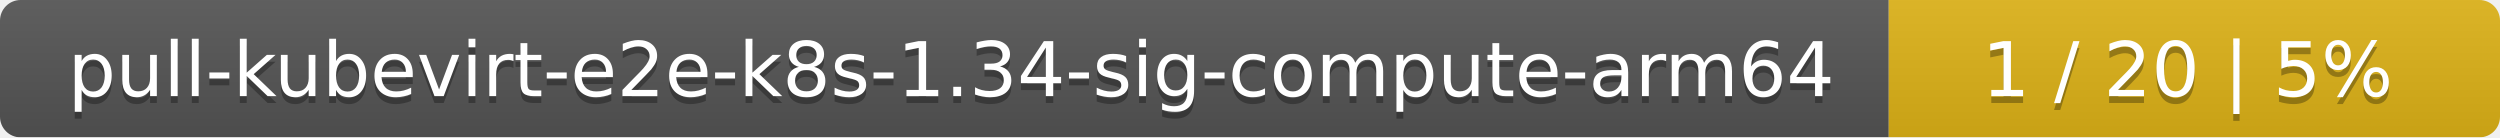
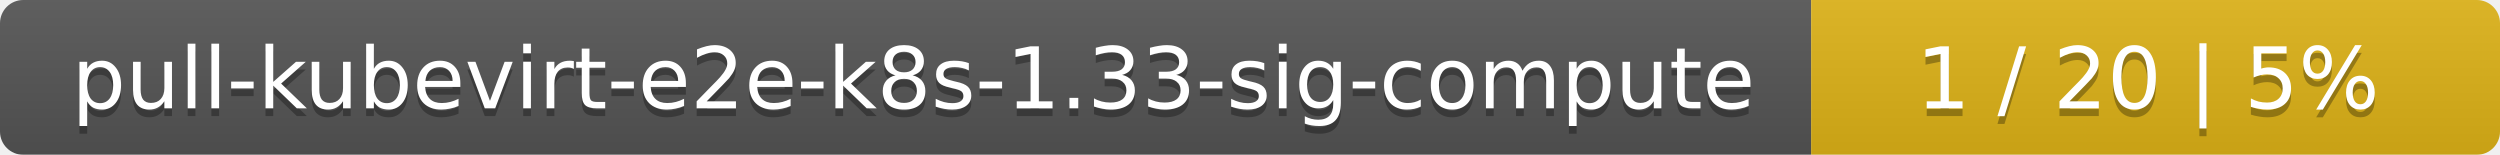
- <svg xmlns="http://www.w3.org/2000/svg" width="364" height="20">
+ <svg xmlns="http://www.w3.org/2000/svg" width="323" height="20">
  <linearGradient id="smooth" x2="0" y2="100%">
    <stop offset="0" stop-color="#bbb" stop-opacity=".1" />
    <stop offset="1" stop-opacity=".1" />
  </linearGradient>
  <mask id="round">
-     <rect width="364" height="20" rx="3" fill="#fff" />
+     <rect width="323" height="20" rx="3" fill="#fff" />
  </mask>
  <g mask="url(#round)">
-     <rect width="275" height="20" fill="#555" />
-     <rect x="275" width="89" height="20" fill="#dfb317" />
-     <rect width="364" height="20" fill="url(#smooth)" />
+     <rect width="234" height="20" fill="#555" />
+     <rect x="234" width="89" height="20" fill="#dfb317" />
+     <rect width="323" height="20" fill="url(#smooth)" />
  </g>
  <g fill="#fff" text-anchor="middle" font-family="DejaVu Sans,Verdana,Geneva,sans-serif" font-size="11">
-     <text x="138.5" y="15" fill="#010101" fill-opacity=".3">pull-kubevirt-e2e-k8s-1.34-sig-compute-arm64</text>
-     <text x="138.5" y="14">pull-kubevirt-e2e-k8s-1.34-sig-compute-arm64</text>
-     <text x="318.5" y="15" fill="#010101" fill-opacity=".3">1 / 20    |    5%</text>
-     <text x="318.5" y="14">1 / 20    |    5%</text>
+     <text x="118" y="15" fill="#010101" fill-opacity=".3">pull-kubevirt-e2e-k8s-1.33-sig-compute</text>
+     <text x="118" y="14">pull-kubevirt-e2e-k8s-1.33-sig-compute</text>
+     <text x="277.5" y="15" fill="#010101" fill-opacity=".3">1 / 20    |    5%</text>
+     <text x="277.5" y="14">1 / 20    |    5%</text>
  </g>
</svg>
